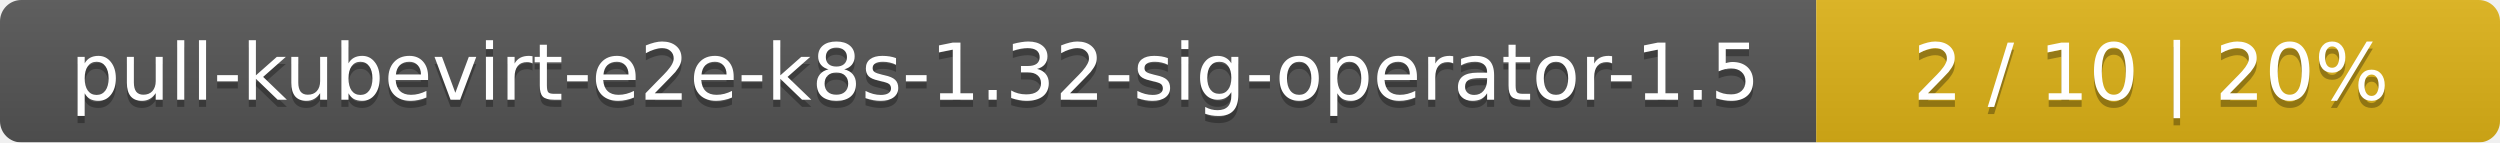
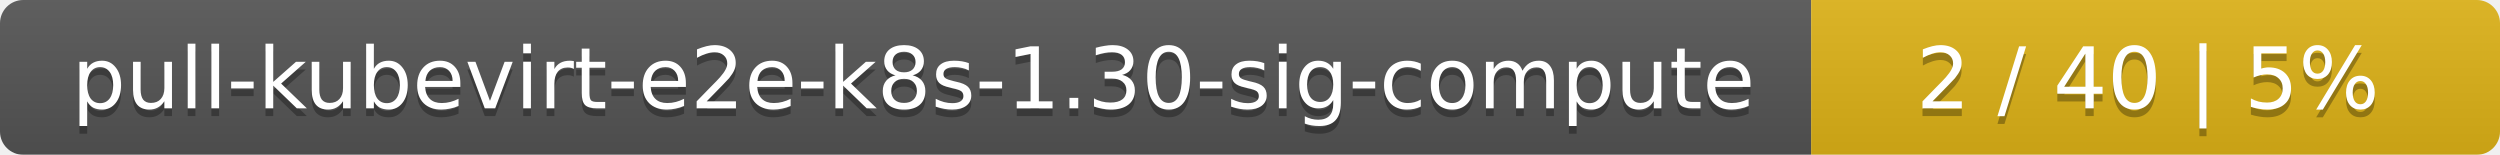
- <svg xmlns="http://www.w3.org/2000/svg" width="351" height="20">
+ <svg xmlns="http://www.w3.org/2000/svg" width="323" height="20">
  <linearGradient id="smooth" x2="0" y2="100%">
    <stop offset="0" stop-color="#bbb" stop-opacity=".1" />
    <stop offset="1" stop-opacity=".1" />
  </linearGradient>
  <mask id="round">
-     <rect width="351" height="20" rx="3" fill="#fff" />
+     <rect width="323" height="20" rx="3" fill="#fff" />
  </mask>
  <g mask="url(#round)">
-     <rect width="255" height="20" fill="#555" />
-     <rect x="255" width="96" height="20" fill="#dfb317" />
-     <rect width="351" height="20" fill="url(#smooth)" />
+     <rect width="234" height="20" fill="#555" />
+     <rect x="234" width="89" height="20" fill="#dfb317" />
+     <rect width="323" height="20" fill="url(#smooth)" />
  </g>
  <g fill="#fff" text-anchor="middle" font-family="DejaVu Sans,Verdana,Geneva,sans-serif" font-size="11">
-     <text x="128.5" y="15" fill="#010101" fill-opacity=".3">pull-kubevirt-e2e-k8s-1.32-sig-operator-1.5</text>
-     <text x="128.5" y="14">pull-kubevirt-e2e-k8s-1.32-sig-operator-1.5</text>
-     <text x="302" y="15" fill="#010101" fill-opacity=".3">2 / 10    |    20%</text>
-     <text x="302" y="14">2 / 10    |    20%</text>
+     <text x="118" y="15" fill="#010101" fill-opacity=".3">pull-kubevirt-e2e-k8s-1.30-sig-compute</text>
+     <text x="118" y="14">pull-kubevirt-e2e-k8s-1.30-sig-compute</text>
+     <text x="277.5" y="15" fill="#010101" fill-opacity=".3">2 / 40    |    5%</text>
+     <text x="277.5" y="14">2 / 40    |    5%</text>
  </g>
</svg>
